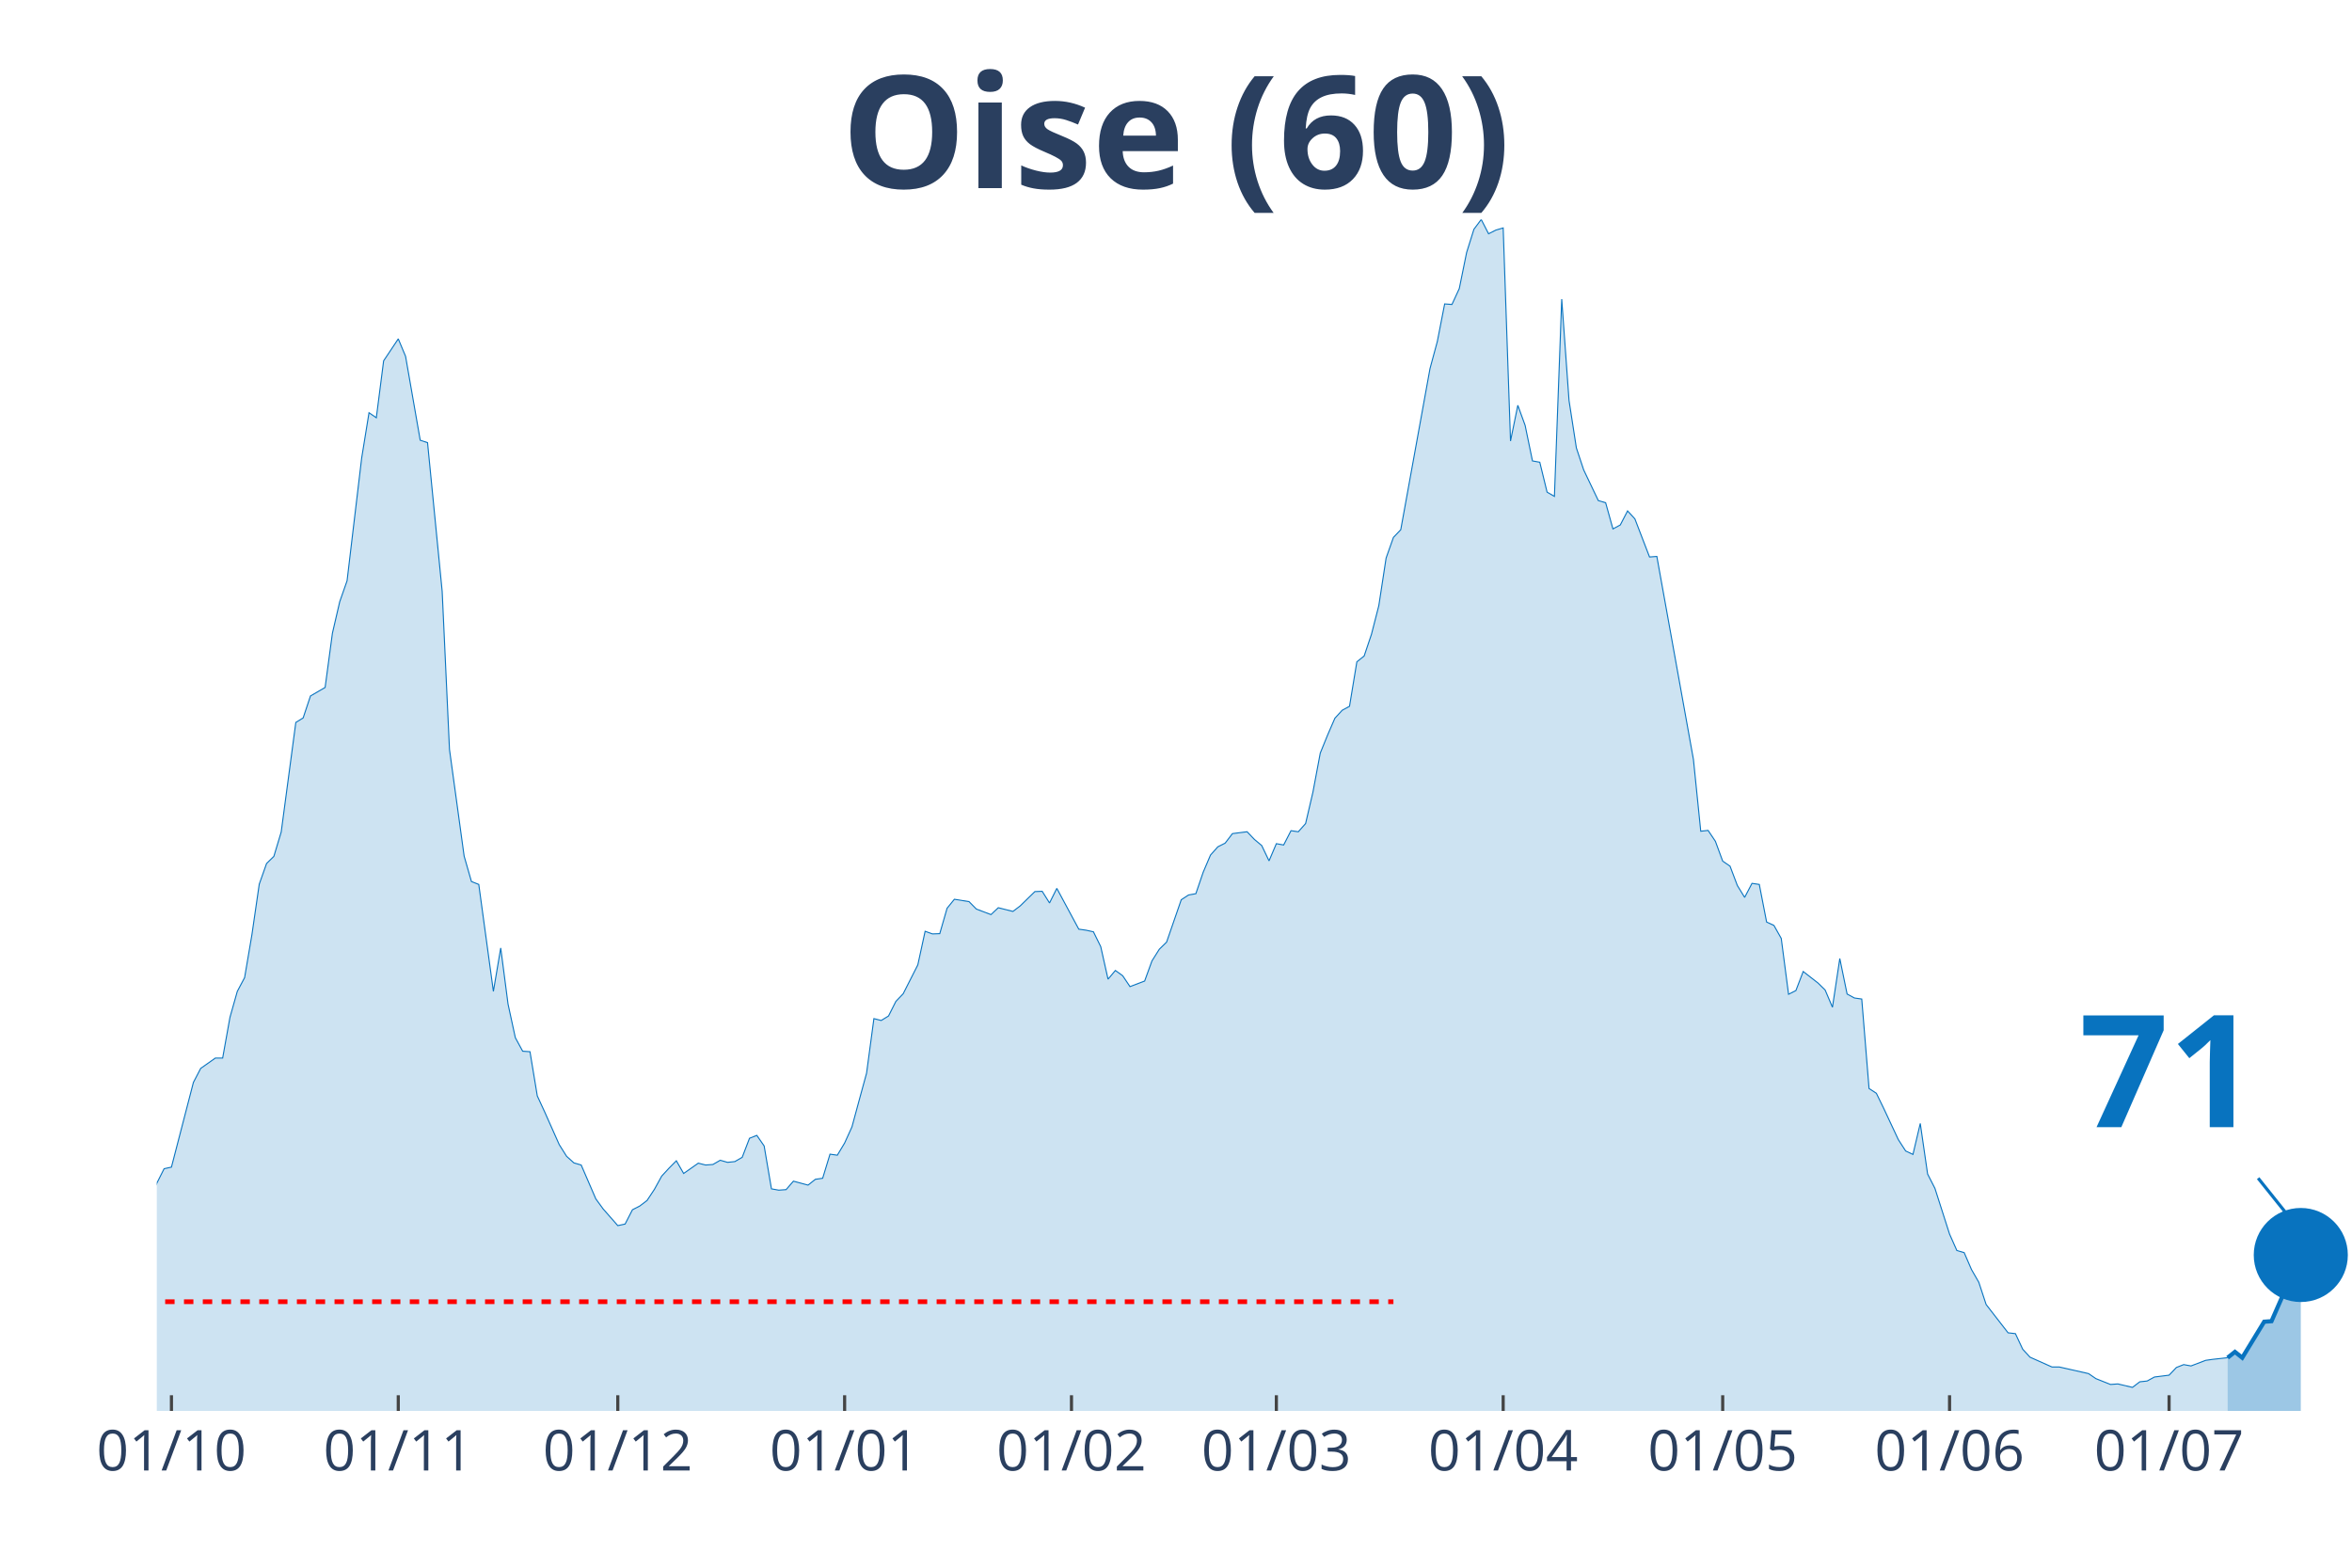
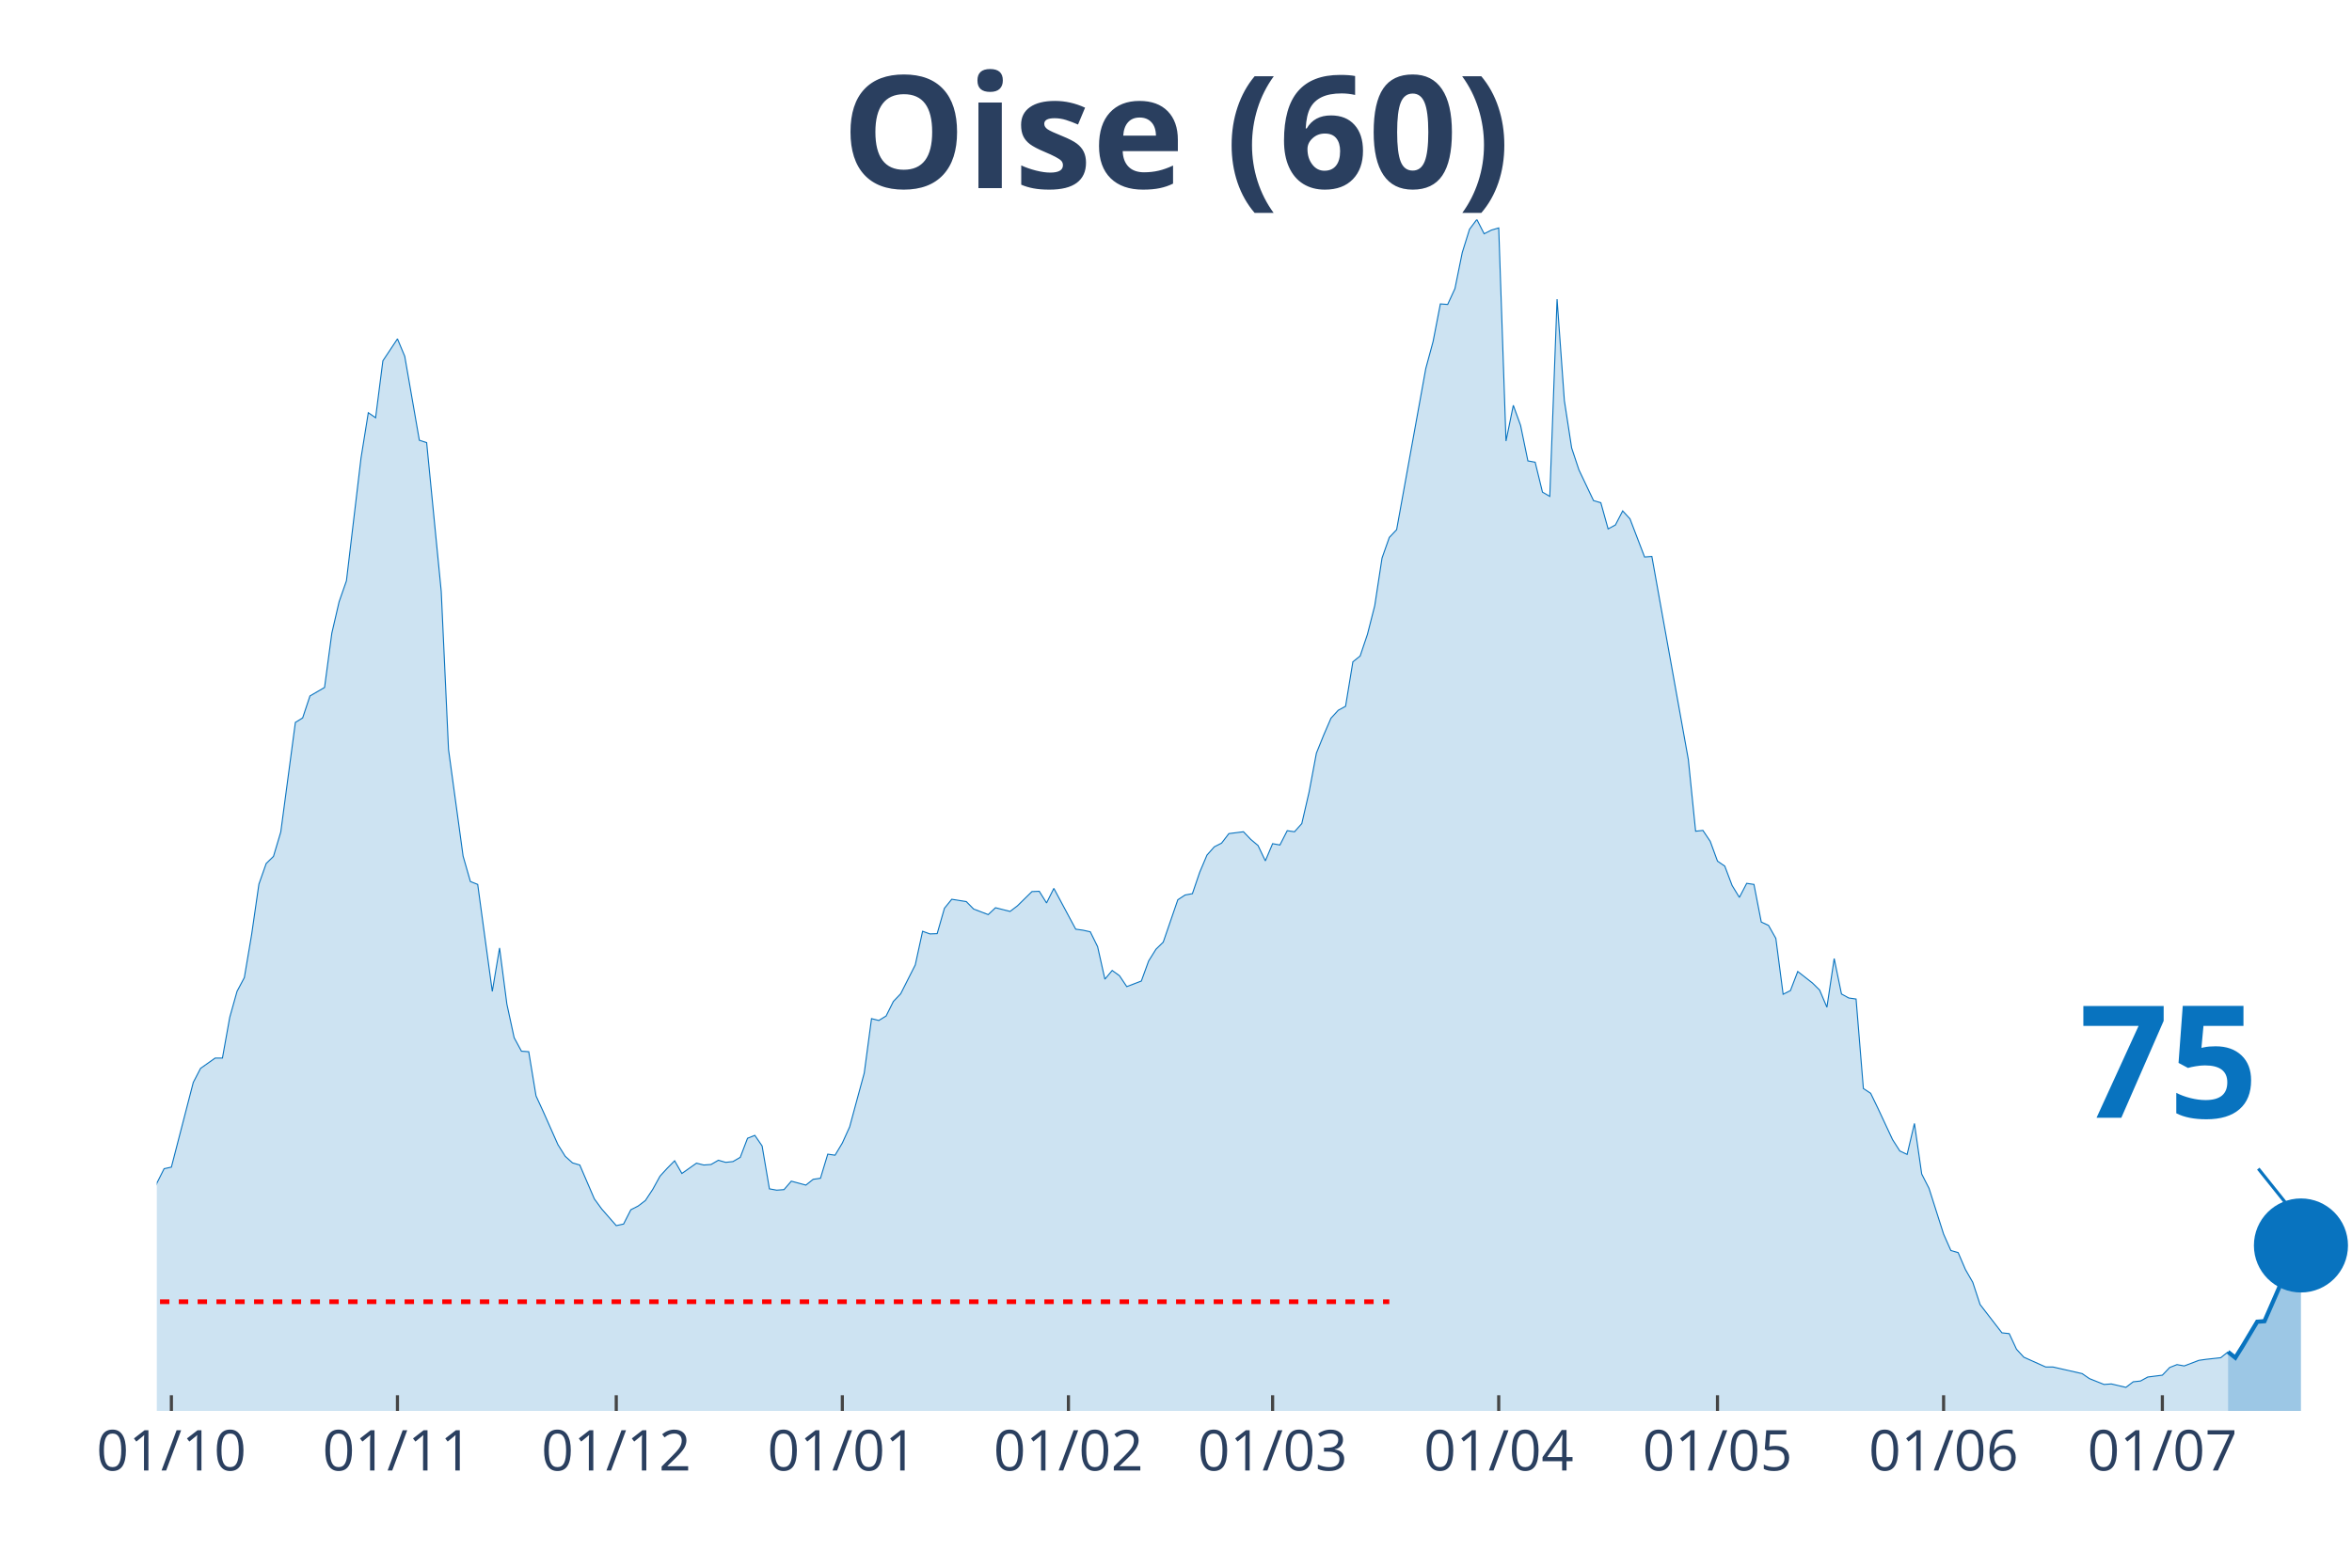
<svg xmlns="http://www.w3.org/2000/svg" class="main-svg" width="1125" height="750" style="" viewBox="0 0 750 500">
  <rect x="0" y="0" width="750" height="500" style="fill: rgb(0, 0, 0); fill-opacity: 0;" />
-   <defs id="defs-13a8f4">
+   <defs id="defs-828e3d">
    <g class="clips">
-       <clipPath id="clip13a8f4xyplot" class="plotclip">
+       <clipPath id="clip828e3dxyplot" class="plotclip">
        <rect width="700" height="380" />
      </clipPath>
-       <clipPath class="axesclip" id="clip13a8f4x">
+       <clipPath class="axesclip" id="clip828e3dx">
        <rect x="50" y="0" width="700" height="500" />
      </clipPath>
-       <clipPath class="axesclip" id="clip13a8f4y">
+       <clipPath class="axesclip" id="clip828e3dy">
        <rect x="0" y="70" width="750" height="380" />
      </clipPath>
-       <clipPath class="axesclip" id="clip13a8f4xy">
+       <clipPath class="axesclip" id="clip828e3dxy">
        <rect x="50" y="70" width="700" height="380" />
      </clipPath>
    </g>
    <g class="gradients" />
  </defs>
  <g class="bglayer">
    <rect class="bg" x="50" y="70" width="700" height="380" style="fill: rgb(0, 0, 0); fill-opacity: 0; stroke-width: 0;" />
  </g>
  <g class="layer-below">
    <g class="imagelayer" />
    <g class="shapelayer" />
  </g>
  <g class="cartesianlayer">
    <g class="subplot xy">
      <g class="layer-subplot">
        <g class="shapelayer" />
        <g class="imagelayer" />
      </g>
      <g class="gridlayer">
        <g class="x">
-           <path class="xgrid crisp" transform="translate(54.67,0)" d="M0,70v380" style="stroke: rgb(255, 255, 255); stroke-opacity: 1; stroke-width: 1px;" />
-           <path class="xgrid crisp" transform="translate(127,0)" d="M0,70v380" style="stroke: rgb(255, 255, 255); stroke-opacity: 1; stroke-width: 1px;" />
-           <path class="xgrid crisp" transform="translate(197,0)" d="M0,70v380" style="stroke: rgb(255, 255, 255); stroke-opacity: 1; stroke-width: 1px;" />
-           <path class="xgrid crisp" transform="translate(269.33,0)" d="M0,70v380" style="stroke: rgb(255, 255, 255); stroke-opacity: 1; stroke-width: 1px;" />
-           <path class="xgrid crisp" transform="translate(341.67,0)" d="M0,70v380" style="stroke: rgb(255, 255, 255); stroke-opacity: 1; stroke-width: 1px;" />
-           <path class="xgrid crisp" transform="translate(407,0)" d="M0,70v380" style="stroke: rgb(255, 255, 255); stroke-opacity: 1; stroke-width: 1px;" />
-           <path class="xgrid crisp" transform="translate(479.33,0)" d="M0,70v380" style="stroke: rgb(255, 255, 255); stroke-opacity: 1; stroke-width: 1px;" />
-           <path class="xgrid crisp" transform="translate(549.33,0)" d="M0,70v380" style="stroke: rgb(255, 255, 255); stroke-opacity: 1; stroke-width: 1px;" />
-           <path class="xgrid crisp" transform="translate(621.67,0)" d="M0,70v380" style="stroke: rgb(255, 255, 255); stroke-opacity: 1; stroke-width: 1px;" />
-           <path class="xgrid crisp" transform="translate(691.67,0)" d="M0,70v380" style="stroke: rgb(255, 255, 255); stroke-opacity: 1; stroke-width: 1px;" />
+           <path class="xgrid crisp" transform="translate(54.65,0)" d="M0,70v380" style="stroke: rgb(255, 255, 255); stroke-opacity: 1; stroke-width: 1px;" />
+           <path class="xgrid crisp" transform="translate(126.74,0)" d="M0,70v380" style="stroke: rgb(255, 255, 255); stroke-opacity: 1; stroke-width: 1px;" />
+           <path class="xgrid crisp" transform="translate(196.51,0)" d="M0,70v380" style="stroke: rgb(255, 255, 255); stroke-opacity: 1; stroke-width: 1px;" />
+           <path class="xgrid crisp" transform="translate(268.6,0)" d="M0,70v380" style="stroke: rgb(255, 255, 255); stroke-opacity: 1; stroke-width: 1px;" />
+           <path class="xgrid crisp" transform="translate(340.7,0)" d="M0,70v380" style="stroke: rgb(255, 255, 255); stroke-opacity: 1; stroke-width: 1px;" />
+           <path class="xgrid crisp" transform="translate(405.81,0)" d="M0,70v380" style="stroke: rgb(255, 255, 255); stroke-opacity: 1; stroke-width: 1px;" />
+           <path class="xgrid crisp" transform="translate(477.91,0)" d="M0,70v380" style="stroke: rgb(255, 255, 255); stroke-opacity: 1; stroke-width: 1px;" />
+           <path class="xgrid crisp" transform="translate(547.67,0)" d="M0,70v380" style="stroke: rgb(255, 255, 255); stroke-opacity: 1; stroke-width: 1px;" />
+           <path class="xgrid crisp" transform="translate(619.77,0)" d="M0,70v380" style="stroke: rgb(255, 255, 255); stroke-opacity: 1; stroke-width: 1px;" />
+           <path class="xgrid crisp" transform="translate(689.53,0)" d="M0,70v380" style="stroke: rgb(255, 255, 255); stroke-opacity: 1; stroke-width: 1px;" />
        </g>
        <g class="y" />
      </g>
      <g class="zerolinelayer" />
      <path class="xlines-below" />
      <path class="ylines-below" />
      <g class="overlines-below" />
      <g class="xaxislayer-below" />
      <g class="yaxislayer-below" />
      <g class="overaxes-below" />
-       <g class="plot" transform="translate(50, 70)" clip-path="url('#clip13a8f4xyplot')">
+       <g class="plot" transform="translate(50, 70)" clip-path="url('#clip828e3dxyplot')">
        <g class="scatterlayer mlayer">
-           <g class="trace scatter trace3f88e2" style="stroke-miterlimit: 2;">
+           <g class="trace scatter trace5308e3" style="stroke-miterlimit: 2;">
            <g class="fills">
              <g>
-                 <path class="js-fill" d="M660.33,380L-317.33,380L-317.33,373.08L-310.33,374.77L-308,375.02L-256.67,379.24L-254.33,379.16L-165.67,377.64L-163.33,376.79L-137.67,372.91L-135.33,372.57L-116.67,371.64L-114.33,371.56L-102.67,370.04L-100.33,369.28L-95.67,366.75L-93.33,366.49L-84,362.19L-81.67,361.43L-74.67,359.57L-72.33,356.45L-65.33,349.61L-63,348.26L-60.67,348.42L-58.33,344.63L-49,338.55L-46.67,336.01L-39.67,334.75L-37.33,332.38L-35,329.43L-32.67,328.33L-28,329.85L-25.67,325.46L-23.33,320.99L-21,307.31L-18.67,310.01L-16.33,310.52L-11.67,309.93L-9.33,311.11L-7,311.87L-4.67,323.01L-2.33,317.95L0,307.39L2.33,302.75L4.67,302.24L11.67,275.23L14,270.75L18.67,267.46L21,267.46L23.33,254.46L25.67,246.19L28,241.8L30.33,228.12L32.67,211.99L35,205.41L37.33,203.13L39.67,195.36L44.33,160.41L46.67,158.97L49,151.97L51.33,150.62L53.67,149.26L56,131.96L58.33,121.91L60.67,115.24L65.33,76.07L67.67,61.63L70,63.23L72.33,45.08L77,38.08L79.33,43.65L84,70.41L86.33,71.17L91,118.62L93.33,169.02L98,203.04L100.33,211.15L102.67,212.08L105,229.13L107.33,246.19L109.67,232.34L112,250.24L114.33,260.96L116.67,265.27L119,265.43L121.33,279.53L123.67,284.6L128.33,295.07L130.67,298.78L133,300.89L135.33,301.57L140,312.38L142.33,315.58L147,320.9L149.33,320.4L151.67,315.84L154,314.65L156.33,312.88L158.67,309.34L161,305.11L163.33,302.58L165.67,300.22L168,304.27L172.67,300.98L175,301.57L177.33,301.4L179.67,300.05L182,300.72L184.33,300.47L186.67,299.12L189,293.04L191.33,292.11L193.67,295.49L196,309.17L198.33,309.59L200.67,309.42L203,306.72L207.67,307.98L210,306.13L212.33,305.79L214.67,298.11L217,298.44L219.33,294.56L221.67,289.41L224,280.8L226.33,272.27L228.67,254.88L231,255.47L233.33,254.04L235.67,249.39L238,246.95L242.67,237.74L245,227.02L247.33,227.86L249.67,227.78L252,219.68L254.33,216.81L259,217.56L261.33,219.93L266,221.7L268.33,219.51L273,220.69L275.33,218.92L280,214.36L282.33,214.27L284.67,217.99L287,213.34L294,226.35L296.33,226.68L298.67,227.19L301,231.92L303.33,242.3L305.67,239.52L308,241.2L310.33,244.67L315,242.89L317.33,236.48L319.67,232.76L322,230.48L326.67,216.97L329,215.45L331.33,215.03L333.67,208.19L336,202.71L338.33,200.09L340.67,198.91L343,195.87L347.67,195.28L350,197.72L352.33,199.67L354.67,204.56L357,199.08L359.33,199.5L361.67,194.94L364,195.28L366.33,192.66L368.67,182.61L371,170.2L373.33,164.46L375.67,159.06L378,156.53L380.33,155.26L382.67,141.08L385,139.22L387.33,132.3L389.67,123.18L392,107.98L394.33,101.4L396.67,98.95L406,47.53L408.33,38.92L410.67,26.93L413,27.1L415.33,22.04L417.67,10.55L420,3.12L422.33,0L424.67,4.56L427,3.38L429.33,2.7L431.67,70.66L434,59.27L436.33,65.68L438.67,77L441,77.42L443.33,86.96L445.67,88.31L448,25.41L450.33,57.75L452.67,72.86L455,79.87L459.67,89.66L462,90.34L464.33,98.69L466.67,97.43L469,92.95L471.33,95.49L476,107.64L478.33,107.47L490,172.23L492.33,195.11L494.67,194.85L497,198.32L499.33,204.65L501.67,206.25L504,212.42L506.33,216.21L508.67,211.74L511,212.08L513.33,224.07L515.67,225.16L518,229.3L520.33,247.11L522.67,245.93L525,239.85L529.67,243.48L532,245.76L534.33,251.25L536.67,235.72L539,247.03L541.33,248.3L543.67,248.63L546,277.17L548.33,278.69L550.67,283.5L555.33,293.46L557.67,297.09L560,298.19L562.33,288.31L564.67,304.44L567,309L571.67,323.6L574,328.84L576.33,329.51L578.67,334.92L581,338.97L583.33,346.06L590.33,355.09L592.67,355.35L595,360.33L597.33,362.86L604.33,365.99L606.67,365.99L616,368.1L618.33,369.7L623,371.56L625.33,371.39L630,372.49L632.33,370.71L634.67,370.46L637,369.19L641.67,368.6L644,366.15L646.33,365.23L648.67,365.65L653.33,363.87L655.67,363.54L660.33,363.03" style="fill: rgb(8, 115, 191); fill-opacity: 0.2; stroke-width: 0;" />
+                 <path class="js-fill" d="M660.47,380L-316.28,380L-316.28,373.08L-309.3,374.77L-306.98,375.02L-255.81,379.24L-253.49,379.16L-165.12,377.64L-162.79,376.79L-137.21,372.91L-134.88,372.57L-116.28,371.64L-113.95,371.56L-102.33,370.04L-100,369.28L-95.35,366.75L-93.02,366.49L-83.72,362.19L-81.4,361.43L-74.42,359.57L-72.09,356.45L-65.12,349.61L-62.79,348.26L-60.47,348.42L-58.14,344.63L-48.84,338.55L-46.51,336.01L-39.53,334.75L-37.21,332.38L-34.88,329.43L-32.56,328.33L-27.91,329.85L-25.58,325.46L-23.26,320.99L-20.93,307.31L-18.6,310.01L-16.28,310.52L-11.63,309.93L-9.3,311.11L-6.98,311.87L-4.65,323.01L-2.33,317.95L0,307.39L2.33,302.75L4.65,302.24L11.63,275.23L13.95,270.75L18.6,267.46L20.93,267.46L23.26,254.46L25.58,246.19L27.91,241.8L30.23,228.12L32.56,211.99L34.88,205.41L37.21,203.13L39.53,195.36L44.19,160.41L46.51,158.97L48.84,151.97L51.16,150.62L53.49,149.26L55.81,131.96L58.14,121.91L60.47,115.24L65.12,76.07L67.44,61.63L69.77,63.23L72.09,45.08L76.74,38.08L79.07,43.65L83.72,70.41L86.05,71.17L90.7,118.62L93.02,169.02L97.67,203.04L100,211.15L102.33,212.08L104.65,229.13L106.98,246.19L109.3,232.34L111.63,250.24L113.95,260.96L116.28,265.27L118.6,265.43L120.93,279.53L123.26,284.6L127.91,295.07L130.23,298.78L132.56,300.89L134.88,301.57L139.53,312.38L141.86,315.58L146.51,320.9L148.84,320.4L151.16,315.84L153.49,314.65L155.81,312.88L158.14,309.34L160.47,305.11L162.79,302.58L165.12,300.22L167.44,304.27L172.09,300.98L174.42,301.57L176.74,301.4L179.07,300.05L181.4,300.72L183.72,300.47L186.05,299.12L188.37,293.04L190.7,292.11L193.02,295.49L195.35,309.17L197.67,309.59L200,309.42L202.33,306.72L206.98,307.98L209.3,306.13L211.63,305.79L213.95,298.11L216.28,298.44L218.6,294.56L220.93,289.41L223.26,280.8L225.58,272.27L227.91,254.88L230.23,255.47L232.56,254.04L234.88,249.39L237.21,246.95L241.86,237.74L244.19,227.02L246.51,227.86L248.84,227.78L251.16,219.68L253.49,216.81L258.14,217.56L260.47,219.93L265.12,221.7L267.44,219.51L272.09,220.69L274.42,218.92L279.07,214.36L281.4,214.27L283.72,217.99L286.05,213.34L293.02,226.35L295.35,226.68L297.67,227.19L300,231.92L302.33,242.3L304.65,239.52L306.98,241.2L309.3,244.67L313.95,242.89L316.28,236.48L318.6,232.76L320.93,230.48L325.58,216.97L327.91,215.45L330.23,215.03L332.56,208.19L334.88,202.71L337.21,200.09L339.53,198.91L341.86,195.87L346.51,195.28L348.84,197.72L351.16,199.67L353.49,204.56L355.81,199.08L358.14,199.5L360.47,194.94L362.79,195.28L365.12,192.66L367.44,182.61L369.77,170.2L372.09,164.46L374.42,159.06L376.74,156.53L379.07,155.26L381.4,141.08L383.72,139.22L386.05,132.3L388.37,123.18L390.7,107.98L393.02,101.4L395.35,98.95L404.65,47.53L406.98,38.92L409.3,26.93L411.63,27.1L413.95,22.04L416.28,10.55L418.6,3.12L420.93,0L423.26,4.56L425.58,3.38L427.91,2.7L430.23,70.66L432.56,59.27L434.88,65.68L437.21,77L439.53,77.42L441.86,86.96L444.19,88.31L446.51,25.41L448.84,57.75L451.16,72.86L453.49,79.87L458.14,89.66L460.47,90.34L462.79,98.69L465.12,97.43L467.44,92.95L469.77,95.49L474.42,107.64L476.74,107.47L488.37,172.23L490.7,195.11L493.02,194.85L495.35,198.32L497.67,204.65L500,206.25L502.33,212.42L504.65,216.21L506.98,211.74L509.3,212.08L511.63,224.07L513.95,225.16L516.28,229.3L518.6,247.11L520.93,245.93L523.26,239.85L527.91,243.48L530.23,245.76L532.56,251.25L534.88,235.72L537.21,247.03L539.53,248.3L541.86,248.63L544.19,277.17L546.51,278.69L548.84,283.5L553.49,293.46L555.81,297.09L558.14,298.19L560.47,288.31L562.79,304.44L565.12,309L569.77,323.6L572.09,328.84L574.42,329.51L576.74,334.92L579.07,338.97L581.4,346.06L588.37,355.09L590.7,355.35L593.02,360.33L595.35,362.86L602.33,365.99L604.65,365.99L613.95,368.1L616.28,369.7L620.93,371.56L623.26,371.39L627.91,372.49L630.23,370.71L632.56,370.46L634.88,369.19L639.53,368.6L641.86,366.15L644.19,365.23L646.51,365.65L651.16,363.87L653.49,363.54L658.14,363.03L660.47,361.17" style="fill: rgb(8, 115, 191); fill-opacity: 0.2; stroke-width: 0;" />
              </g>
            </g>
            <g class="errorbars" />
            <g class="lines">
-               <path class="js-line" d="M-317.33,373.08L-310.33,374.77L-308,375.02L-256.67,379.24L-254.33,379.16L-165.67,377.64L-163.33,376.79L-137.67,372.91L-135.33,372.57L-116.67,371.64L-114.33,371.56L-102.67,370.04L-100.33,369.28L-95.67,366.75L-93.33,366.49L-84,362.19L-81.67,361.43L-74.67,359.57L-72.33,356.45L-65.33,349.61L-63,348.26L-60.67,348.42L-58.33,344.63L-49,338.55L-46.67,336.01L-39.67,334.75L-37.33,332.38L-35,329.43L-32.67,328.33L-28,329.85L-25.67,325.46L-23.33,320.99L-21,307.31L-18.67,310.01L-16.33,310.52L-11.67,309.93L-9.33,311.11L-7,311.87L-4.67,323.01L-2.33,317.95L0,307.39L2.33,302.75L4.67,302.24L11.67,275.23L14,270.75L18.67,267.46L21,267.46L23.33,254.46L25.67,246.19L28,241.8L30.33,228.12L32.67,211.99L35,205.41L37.33,203.13L39.67,195.36L44.33,160.41L46.67,158.97L49,151.97L51.33,150.62L53.67,149.26L56,131.96L58.33,121.91L60.67,115.24L65.33,76.07L67.67,61.63L70,63.23L72.33,45.08L77,38.08L79.33,43.65L84,70.41L86.33,71.17L91,118.62L93.33,169.02L98,203.04L100.33,211.15L102.67,212.08L105,229.13L107.33,246.19L109.67,232.34L112,250.24L114.33,260.96L116.67,265.27L119,265.43L121.33,279.53L123.67,284.6L128.33,295.07L130.67,298.78L133,300.89L135.33,301.57L140,312.38L142.33,315.58L147,320.9L149.33,320.4L151.67,315.84L154,314.65L156.33,312.88L158.67,309.34L161,305.11L163.33,302.58L165.67,300.22L168,304.27L172.67,300.98L175,301.57L177.33,301.4L179.67,300.05L182,300.72L184.33,300.47L186.67,299.12L189,293.04L191.33,292.11L193.67,295.49L196,309.17L198.33,309.59L200.67,309.42L203,306.72L207.67,307.98L210,306.13L212.33,305.79L214.67,298.11L217,298.44L219.33,294.56L221.67,289.41L224,280.8L226.33,272.27L228.67,254.88L231,255.47L233.33,254.04L235.67,249.39L238,246.95L242.67,237.74L245,227.02L247.33,227.86L249.67,227.78L252,219.68L254.33,216.81L259,217.56L261.33,219.93L266,221.7L268.33,219.51L273,220.69L275.33,218.92L280,214.36L282.33,214.27L284.67,217.99L287,213.34L294,226.35L296.33,226.68L298.67,227.19L301,231.92L303.33,242.3L305.67,239.52L308,241.2L310.33,244.67L315,242.89L317.33,236.48L319.67,232.76L322,230.48L326.67,216.97L329,215.45L331.33,215.03L333.67,208.19L336,202.71L338.33,200.09L340.67,198.91L343,195.87L347.67,195.28L350,197.72L352.33,199.67L354.67,204.56L357,199.08L359.33,199.5L361.67,194.94L364,195.28L366.33,192.66L368.67,182.61L371,170.2L373.33,164.46L375.67,159.06L378,156.53L380.33,155.26L382.67,141.08L385,139.22L387.33,132.3L389.67,123.18L392,107.98L394.33,101.4L396.67,98.95L406,47.53L408.33,38.92L410.67,26.93L413,27.1L415.33,22.04L417.67,10.55L420,3.12L422.33,0L424.67,4.56L427,3.38L429.33,2.7L431.67,70.66L434,59.27L436.33,65.68L438.67,77L441,77.42L443.33,86.96L445.67,88.31L448,25.41L450.33,57.75L452.67,72.86L455,79.87L459.67,89.66L462,90.34L464.33,98.69L466.67,97.43L469,92.95L471.33,95.49L476,107.64L478.33,107.47L490,172.23L492.33,195.11L494.67,194.85L497,198.32L499.33,204.65L501.67,206.25L504,212.42L506.33,216.21L508.67,211.74L511,212.08L513.33,224.07L515.67,225.16L518,229.3L520.33,247.11L522.67,245.93L525,239.85L529.67,243.48L532,245.76L534.33,251.25L536.67,235.72L539,247.03L541.33,248.3L543.67,248.63L546,277.17L548.33,278.69L550.67,283.5L555.33,293.46L557.67,297.09L560,298.19L562.33,288.31L564.67,304.44L567,309L571.67,323.6L574,328.84L576.33,329.51L578.67,334.92L581,338.97L583.33,346.06L590.33,355.09L592.67,355.35L595,360.33L597.33,362.86L604.33,365.99L606.67,365.99L616,368.1L618.33,369.7L623,371.56L625.33,371.39L630,372.49L632.33,370.71L634.67,370.46L637,369.19L641.67,368.6L644,366.15L646.33,365.23L648.67,365.65L653.33,363.87L655.67,363.54L660.33,363.03" style="vector-effect: non-scaling-stroke; fill: none; stroke: rgb(8, 115, 191); stroke-opacity: 1; stroke-width: 0.5px; opacity: 1;" />
+               <path class="js-line" d="M-316.28,373.08L-309.3,374.77L-306.98,375.02L-255.81,379.24L-253.49,379.16L-165.12,377.64L-162.79,376.79L-137.21,372.91L-134.88,372.57L-116.28,371.64L-113.95,371.56L-102.33,370.04L-100,369.28L-95.35,366.75L-93.02,366.49L-83.72,362.19L-81.4,361.43L-74.42,359.57L-72.09,356.45L-65.12,349.61L-62.79,348.26L-60.47,348.42L-58.14,344.63L-48.84,338.55L-46.51,336.01L-39.53,334.75L-37.21,332.38L-34.88,329.43L-32.56,328.33L-27.91,329.85L-25.58,325.46L-23.26,320.99L-20.93,307.31L-18.6,310.01L-16.28,310.52L-11.63,309.93L-9.3,311.11L-6.98,311.87L-4.65,323.01L-2.33,317.95L0,307.39L2.33,302.75L4.65,302.24L11.63,275.23L13.95,270.75L18.6,267.46L20.93,267.46L23.26,254.46L25.58,246.19L27.91,241.8L30.23,228.12L32.56,211.99L34.88,205.41L37.21,203.13L39.53,195.36L44.19,160.41L46.51,158.97L48.84,151.97L51.16,150.62L53.49,149.26L55.81,131.96L58.14,121.91L60.47,115.24L65.12,76.07L67.44,61.63L69.77,63.23L72.09,45.08L76.74,38.08L79.07,43.65L83.72,70.41L86.05,71.17L90.7,118.62L93.02,169.02L97.67,203.04L100,211.15L102.33,212.08L104.65,229.13L106.98,246.19L109.3,232.34L111.63,250.24L113.95,260.96L116.28,265.27L118.6,265.43L120.93,279.53L123.26,284.6L127.91,295.07L130.23,298.78L132.56,300.89L134.88,301.57L139.53,312.38L141.86,315.58L146.51,320.9L148.84,320.4L151.16,315.84L153.49,314.65L155.81,312.88L158.14,309.34L160.47,305.11L162.79,302.58L165.12,300.22L167.44,304.27L172.09,300.98L174.42,301.57L176.74,301.4L179.07,300.05L181.4,300.72L183.72,300.47L186.05,299.12L188.37,293.04L190.7,292.11L193.02,295.49L195.35,309.17L197.67,309.59L200,309.42L202.33,306.72L206.98,307.98L209.3,306.13L211.63,305.79L213.95,298.11L216.28,298.44L218.6,294.56L220.93,289.41L223.26,280.8L225.58,272.27L227.91,254.88L230.23,255.47L232.56,254.04L234.88,249.39L237.21,246.95L241.86,237.74L244.19,227.02L246.51,227.86L248.84,227.78L251.16,219.68L253.49,216.81L258.14,217.56L260.47,219.93L265.12,221.7L267.44,219.51L272.09,220.69L274.42,218.92L279.07,214.36L281.4,214.27L283.72,217.99L286.05,213.34L293.02,226.35L295.35,226.68L297.67,227.19L300,231.92L302.33,242.3L304.65,239.52L306.98,241.2L309.3,244.67L313.95,242.89L316.28,236.48L318.6,232.76L320.93,230.48L325.58,216.97L327.91,215.45L330.23,215.03L332.56,208.19L334.88,202.71L337.21,200.09L339.53,198.91L341.86,195.87L346.51,195.28L348.84,197.72L351.16,199.67L353.49,204.56L355.81,199.08L358.14,199.5L360.47,194.94L362.79,195.28L365.12,192.66L367.44,182.61L369.77,170.2L372.09,164.46L374.42,159.06L376.74,156.53L379.07,155.26L381.4,141.08L383.72,139.22L386.05,132.3L388.37,123.18L390.7,107.98L393.02,101.4L395.35,98.95L404.65,47.53L406.98,38.92L409.3,26.93L411.63,27.1L413.95,22.04L416.28,10.55L418.6,3.12L420.93,0L423.26,4.56L425.58,3.38L427.91,2.7L430.23,70.66L432.56,59.27L434.88,65.68L437.21,77L439.53,77.42L441.86,86.96L444.19,88.31L446.51,25.41L448.84,57.75L451.16,72.86L453.49,79.87L458.14,89.66L460.47,90.34L462.79,98.69L465.12,97.43L467.44,92.95L469.77,95.49L474.42,107.64L476.74,107.47L488.37,172.23L490.7,195.11L493.02,194.85L495.35,198.32L497.67,204.65L500,206.25L502.33,212.42L504.65,216.21L506.98,211.74L509.3,212.08L511.63,224.07L513.95,225.16L516.28,229.3L518.6,247.11L520.93,245.93L523.26,239.85L527.91,243.48L530.23,245.76L532.56,251.25L534.88,235.72L537.21,247.03L539.53,248.3L541.86,248.63L544.19,277.17L546.51,278.69L548.84,283.5L553.49,293.46L555.81,297.09L558.14,298.19L560.47,288.31L562.79,304.44L565.12,309L569.77,323.6L572.09,328.84L574.42,329.51L576.74,334.92L579.07,338.97L581.4,346.06L588.37,355.09L590.7,355.35L593.02,360.33L595.35,362.86L602.33,365.99L604.65,365.99L613.95,368.1L616.28,369.7L620.93,371.56L623.26,371.39L627.91,372.49L630.23,370.71L632.56,370.46L634.88,369.19L639.53,368.6L641.86,366.15L644.19,365.23L646.51,365.65L651.16,363.87L653.49,363.54L658.14,363.03L660.47,361.17" style="vector-effect: non-scaling-stroke; fill: none; stroke: rgb(8, 115, 191); stroke-opacity: 1; stroke-width: 0.5px; opacity: 1;" />
            </g>
            <g class="points" />
            <g class="text" />
          </g>
-           <g class="trace scatter traceb19a70" style="stroke-miterlimit: 2;">
+           <g class="trace scatter tracebd544f" style="stroke-miterlimit: 2;">
            <g class="fills">
              <g>
-                 <path class="js-fill" d="M683.67,380L660.33,380L660.33,363.03L662.67,361.17L665,363.03L672,351.55L674.33,351.38L679,340.74L681.33,332.22L683.67,330.27" style="fill: rgb(8, 115, 191); fill-opacity: 0.4; stroke-width: 0;" />
+                 <path class="js-fill" d="M683.72,380L660.47,380L660.47,361.17L662.79,363.03L665.12,359.32L669.77,351.55L672.09,351.38L676.74,340.74L679.07,332.22L681.4,330.27L683.72,327.23" style="fill: rgb(8, 115, 191); fill-opacity: 0.4; stroke-width: 0;" />
              </g>
            </g>
            <g class="errorbars" />
            <g class="lines">
-               <path class="js-line" d="M660.33,363.03L662.67,361.17L665,363.03L672,351.55L674.33,351.38L679,340.74L681.33,332.22L683.67,330.27" style="vector-effect: non-scaling-stroke; fill: none; stroke: rgb(8, 115, 191); stroke-opacity: 1; stroke-width: 2px; opacity: 1;" />
+               <path class="js-line" d="M660.47,361.17L662.79,363.03L665.12,359.32L669.77,351.55L672.09,351.38L676.74,340.74L679.07,332.22L681.4,330.27L683.72,327.23" style="vector-effect: non-scaling-stroke; fill: none; stroke: rgb(8, 115, 191); stroke-opacity: 1; stroke-width: 2px; opacity: 1;" />
            </g>
            <g class="points" />
            <g class="text" />
          </g>
-           <g class="trace scatter trace9670e8" style="stroke-miterlimit: 2; opacity: 1;">
+           <g class="trace scatter traceccb520" style="stroke-miterlimit: 2; opacity: 1;">
            <g class="fills" />
            <g class="errorbars" />
            <g class="lines" />
            <g class="points">
-               <path class="point" transform="translate(683.67,330.27)" d="M15,0A15,15 0 1,1 0,-15A15,15 0 0,1 15,0Z" style="opacity: 1; stroke-width: 0px; fill: rgb(8, 115, 191); fill-opacity: 1;" />
+               <path class="point" transform="translate(683.72,327.23)" d="M15,0A15,15 0 1,1 0,-15A15,15 0 0,1 15,0Z" style="opacity: 1; stroke-width: 0px; fill: rgb(8, 115, 191); fill-opacity: 1;" />
            </g>
            <g class="text" />
          </g>
        </g>
      </g>
      <g class="overplot" />
      <path class="xlines-above crisp" style="fill: none; stroke-width: 1px; stroke: rgb(0, 0, 0); stroke-opacity: 0;" d="" />
      <path class="ylines-above crisp" style="fill: none;" d="M0,0" />
      <g class="overlines-above" />
      <g class="xaxislayer-above">
-         <path class="xtick ticks crisp" d="M0,450v-5" transform="translate(54.67,0)" style="stroke: rgb(68, 68, 68); stroke-opacity: 1; stroke-width: 1px;" />
-         <path class="xtick ticks crisp" d="M0,450v-5" transform="translate(127,0)" style="stroke: rgb(68, 68, 68); stroke-opacity: 1; stroke-width: 1px;" />
-         <path class="xtick ticks crisp" d="M0,450v-5" transform="translate(197,0)" style="stroke: rgb(68, 68, 68); stroke-opacity: 1; stroke-width: 1px;" />
-         <path class="xtick ticks crisp" d="M0,450v-5" transform="translate(269.33,0)" style="stroke: rgb(68, 68, 68); stroke-opacity: 1; stroke-width: 1px;" />
-         <path class="xtick ticks crisp" d="M0,450v-5" transform="translate(341.67,0)" style="stroke: rgb(68, 68, 68); stroke-opacity: 1; stroke-width: 1px;" />
-         <path class="xtick ticks crisp" d="M0,450v-5" transform="translate(407,0)" style="stroke: rgb(68, 68, 68); stroke-opacity: 1; stroke-width: 1px;" />
-         <path class="xtick ticks crisp" d="M0,450v-5" transform="translate(479.33,0)" style="stroke: rgb(68, 68, 68); stroke-opacity: 1; stroke-width: 1px;" />
-         <path class="xtick ticks crisp" d="M0,450v-5" transform="translate(549.33,0)" style="stroke: rgb(68, 68, 68); stroke-opacity: 1; stroke-width: 1px;" />
-         <path class="xtick ticks crisp" d="M0,450v-5" transform="translate(621.67,0)" style="stroke: rgb(68, 68, 68); stroke-opacity: 1; stroke-width: 1px;" />
-         <path class="xtick ticks crisp" d="M0,450v-5" transform="translate(691.67,0)" style="stroke: rgb(68, 68, 68); stroke-opacity: 1; stroke-width: 1px;" />
+         <path class="xtick ticks crisp" d="M0,450v-5" transform="translate(54.65,0)" style="stroke: rgb(68, 68, 68); stroke-opacity: 1; stroke-width: 1px;" />
+         <path class="xtick ticks crisp" d="M0,450v-5" transform="translate(126.74,0)" style="stroke: rgb(68, 68, 68); stroke-opacity: 1; stroke-width: 1px;" />
+         <path class="xtick ticks crisp" d="M0,450v-5" transform="translate(196.51,0)" style="stroke: rgb(68, 68, 68); stroke-opacity: 1; stroke-width: 1px;" />
+         <path class="xtick ticks crisp" d="M0,450v-5" transform="translate(268.6,0)" style="stroke: rgb(68, 68, 68); stroke-opacity: 1; stroke-width: 1px;" />
+         <path class="xtick ticks crisp" d="M0,450v-5" transform="translate(340.7,0)" style="stroke: rgb(68, 68, 68); stroke-opacity: 1; stroke-width: 1px;" />
+         <path class="xtick ticks crisp" d="M0,450v-5" transform="translate(405.81,0)" style="stroke: rgb(68, 68, 68); stroke-opacity: 1; stroke-width: 1px;" />
+         <path class="xtick ticks crisp" d="M0,450v-5" transform="translate(477.91,0)" style="stroke: rgb(68, 68, 68); stroke-opacity: 1; stroke-width: 1px;" />
+         <path class="xtick ticks crisp" d="M0,450v-5" transform="translate(547.67,0)" style="stroke: rgb(68, 68, 68); stroke-opacity: 1; stroke-width: 1px;" />
+         <path class="xtick ticks crisp" d="M0,450v-5" transform="translate(619.77,0)" style="stroke: rgb(68, 68, 68); stroke-opacity: 1; stroke-width: 1px;" />
+         <path class="xtick ticks crisp" d="M0,450v-5" transform="translate(689.53,0)" style="stroke: rgb(68, 68, 68); stroke-opacity: 1; stroke-width: 1px;" />
        <g class="xtick">
-           <text text-anchor="middle" x="0" y="469" transform="translate(54.67,0)" style="font-family: 'Open Sans', verdana, arial, sans-serif; font-size: 18px; fill: rgb(42, 63, 95); fill-opacity: 1; white-space: pre;">01/10</text>
+           <text text-anchor="middle" x="0" y="469" transform="translate(54.65,0)" style="font-family: 'Open Sans', verdana, arial, sans-serif; font-size: 18px; fill: rgb(42, 63, 95); fill-opacity: 1; white-space: pre;">01/10</text>
        </g>
        <g class="xtick">
-           <text text-anchor="middle" x="0" y="469" transform="translate(127,0)" style="font-family: 'Open Sans', verdana, arial, sans-serif; font-size: 18px; fill: rgb(42, 63, 95); fill-opacity: 1; white-space: pre;">01/11</text>
+           <text text-anchor="middle" x="0" y="469" transform="translate(126.74,0)" style="font-family: 'Open Sans', verdana, arial, sans-serif; font-size: 18px; fill: rgb(42, 63, 95); fill-opacity: 1; white-space: pre;">01/11</text>
        </g>
        <g class="xtick">
-           <text text-anchor="middle" x="0" y="469" transform="translate(197,0)" style="font-family: 'Open Sans', verdana, arial, sans-serif; font-size: 18px; fill: rgb(42, 63, 95); fill-opacity: 1; white-space: pre;">01/12</text>
+           <text text-anchor="middle" x="0" y="469" transform="translate(196.51,0)" style="font-family: 'Open Sans', verdana, arial, sans-serif; font-size: 18px; fill: rgb(42, 63, 95); fill-opacity: 1; white-space: pre;">01/12</text>
        </g>
        <g class="xtick">
-           <text text-anchor="middle" x="0" y="469" transform="translate(269.33,0)" style="font-family: 'Open Sans', verdana, arial, sans-serif; font-size: 18px; fill: rgb(42, 63, 95); fill-opacity: 1; white-space: pre;">01/01</text>
+           <text text-anchor="middle" x="0" y="469" transform="translate(268.6,0)" style="font-family: 'Open Sans', verdana, arial, sans-serif; font-size: 18px; fill: rgb(42, 63, 95); fill-opacity: 1; white-space: pre;">01/01</text>
        </g>
        <g class="xtick">
-           <text text-anchor="middle" x="0" y="469" transform="translate(341.67,0)" style="font-family: 'Open Sans', verdana, arial, sans-serif; font-size: 18px; fill: rgb(42, 63, 95); fill-opacity: 1; white-space: pre;">01/02</text>
+           <text text-anchor="middle" x="0" y="469" transform="translate(340.7,0)" style="font-family: 'Open Sans', verdana, arial, sans-serif; font-size: 18px; fill: rgb(42, 63, 95); fill-opacity: 1; white-space: pre;">01/02</text>
        </g>
        <g class="xtick">
-           <text text-anchor="middle" x="0" y="469" transform="translate(407,0)" style="font-family: 'Open Sans', verdana, arial, sans-serif; font-size: 18px; fill: rgb(42, 63, 95); fill-opacity: 1; white-space: pre;">01/03</text>
+           <text text-anchor="middle" x="0" y="469" transform="translate(405.81,0)" style="font-family: 'Open Sans', verdana, arial, sans-serif; font-size: 18px; fill: rgb(42, 63, 95); fill-opacity: 1; white-space: pre;">01/03</text>
        </g>
        <g class="xtick">
-           <text text-anchor="middle" x="0" y="469" transform="translate(479.33,0)" style="font-family: 'Open Sans', verdana, arial, sans-serif; font-size: 18px; fill: rgb(42, 63, 95); fill-opacity: 1; white-space: pre;">01/04</text>
+           <text text-anchor="middle" x="0" y="469" transform="translate(477.91,0)" style="font-family: 'Open Sans', verdana, arial, sans-serif; font-size: 18px; fill: rgb(42, 63, 95); fill-opacity: 1; white-space: pre;">01/04</text>
        </g>
        <g class="xtick">
-           <text text-anchor="middle" x="0" y="469" transform="translate(549.33,0)" style="font-family: 'Open Sans', verdana, arial, sans-serif; font-size: 18px; fill: rgb(42, 63, 95); fill-opacity: 1; white-space: pre;">01/05</text>
+           <text text-anchor="middle" x="0" y="469" transform="translate(547.67,0)" style="font-family: 'Open Sans', verdana, arial, sans-serif; font-size: 18px; fill: rgb(42, 63, 95); fill-opacity: 1; white-space: pre;">01/05</text>
        </g>
        <g class="xtick">
-           <text text-anchor="middle" x="0" y="469" transform="translate(621.67,0)" style="font-family: 'Open Sans', verdana, arial, sans-serif; font-size: 18px; fill: rgb(42, 63, 95); fill-opacity: 1; white-space: pre;">01/06</text>
+           <text text-anchor="middle" x="0" y="469" transform="translate(619.77,0)" style="font-family: 'Open Sans', verdana, arial, sans-serif; font-size: 18px; fill: rgb(42, 63, 95); fill-opacity: 1; white-space: pre;">01/06</text>
        </g>
        <g class="xtick">
-           <text text-anchor="middle" x="0" y="469" transform="translate(691.67,0)" style="font-family: 'Open Sans', verdana, arial, sans-serif; font-size: 18px; fill: rgb(42, 63, 95); fill-opacity: 1; white-space: pre;">01/07</text>
+           <text text-anchor="middle" x="0" y="469" transform="translate(689.53,0)" style="font-family: 'Open Sans', verdana, arial, sans-serif; font-size: 18px; fill: rgb(42, 63, 95); fill-opacity: 1; white-space: pre;">01/07</text>
        </g>
      </g>
      <g class="yaxislayer-above" />
      <g class="overaxes-above" />
    </g>
  </g>
  <g class="polarlayer" />
  <g class="ternarylayer" />
  <g class="geolayer" />
  <g class="funnelarealayer" />
  <g class="pielayer" />
  <g class="treemaplayer" />
  <g class="sunburstlayer" />
  <g class="glimages" />
-   <defs id="topdefs-13a8f4">
+   <defs id="topdefs-828e3d">
    <g class="clips" />
  </defs>
  <g class="layer-above">
    <g class="imagelayer" />
    <g class="shapelayer">
-       <path data-index="0" fill-rule="evenodd" d="M-1261.33,415.17L444.33,415.17" clip-path="url('#clip13a8f4xy')" style="opacity: 1; stroke: rgb(255, 0, 0); stroke-opacity: 1; fill: rgb(0, 0, 0); fill-opacity: 0; stroke-dasharray: 3px, 3px; stroke-width: 1.5px;" />
+       <path data-index="0" fill-rule="evenodd" d="M-1256.98,415.17L443.02,415.17" clip-path="url('#clip828e3dxy')" style="opacity: 1; stroke: rgb(255, 0, 0); stroke-opacity: 1; fill: rgb(0, 0, 0); fill-opacity: 0; stroke-dasharray: 3px, 3px; stroke-width: 1.5px;" />
    </g>
  </g>
  <g class="infolayer">
    <g class="g-gtitle">
      <text class="gtitle" x="375" y="25" text-anchor="middle" dy="0.7em" style="font-family: 'Open Sans', verdana, arial, sans-serif; font-size: 50px; fill: rgb(42, 63, 95); opacity: 1; font-weight: normal; white-space: pre;">
        <tspan style="font-weight:bold">Oise (60)</tspan>
      </text>
    </g>
    <g class="g-xtitle" />
    <g class="annotation" data-index="0" style="opacity: 1;">
-       <g class="annotation-text-g" transform="rotate(0,691.67,340.27)">
-         <g class="cursor-pointer" transform="translate(648, 304)">
+       <g class="annotation-text-g" transform="rotate(0,691.72,337.23)">
+         <g class="cursor-pointer" transform="translate(648, 301)">
          <rect class="bg" x="0.5" y="0.5" width="86" height="71" style="stroke-width: 1px; stroke: rgb(0, 0, 0); stroke-opacity: 0; fill: rgb(255, 255, 255); fill-opacity: 0.6;" />
          <text class="annotation-text" text-anchor="middle" x="43.531" y="55.5" style="font-family: 'Open Sans', verdana, arial, sans-serif; font-size: 50px; fill: rgb(8, 115, 191); fill-opacity: 1; white-space: pre;">
-             <tspan style="font-weight:bold">71 </tspan>
+             <tspan style="font-weight:bold">75 </tspan>
          </text>
        </g>
      </g>
      <g class="annotation-arrow-g" style="opacity: 1;">
-         <path d="M720.07,375.77L731.67,390.27" style="stroke-width: 1px; stroke: rgb(8, 115, 191); stroke-opacity: 1; stroke-dasharray: 0px, 0px, 18.569px, 18.569px;" />
+         <path d="M720.12,372.73L731.72,387.23" style="stroke-width: 1px; stroke: rgb(8, 115, 191); stroke-opacity: 1; stroke-dasharray: 0px, 0px, 18.569px, 18.569px;" />
      </g>
    </g>
  </g>
</svg>
